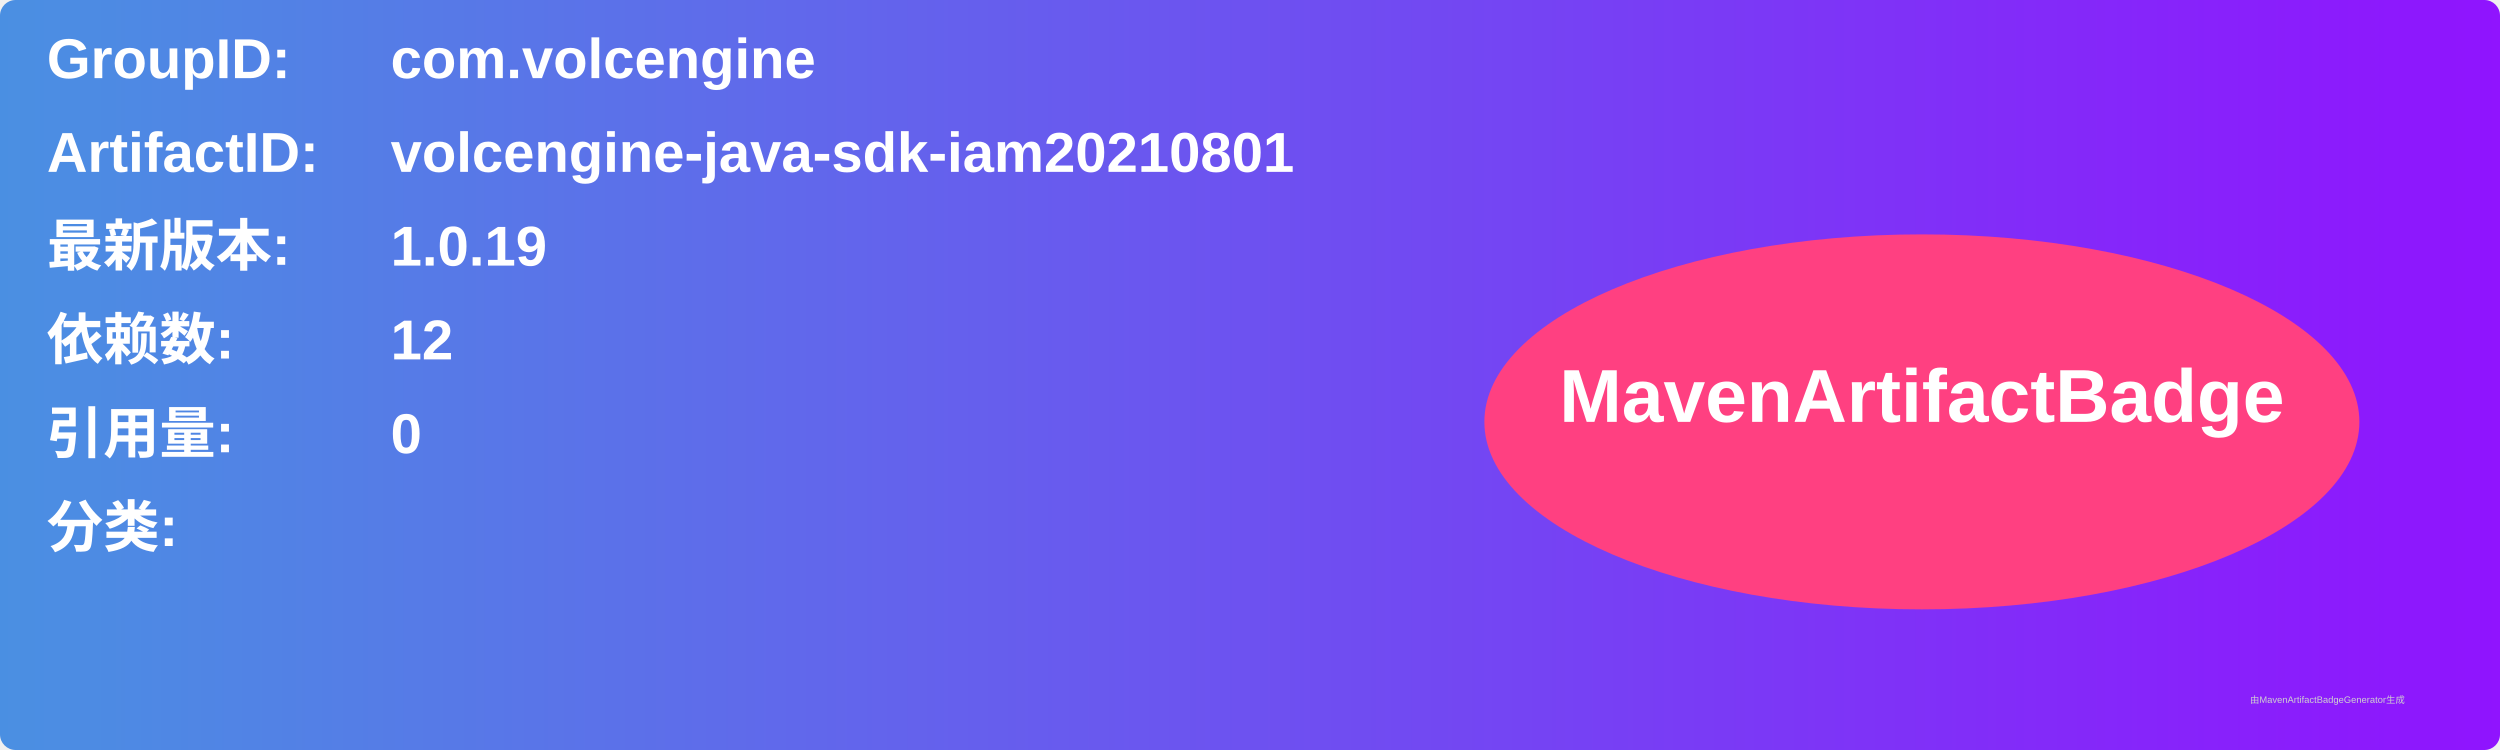
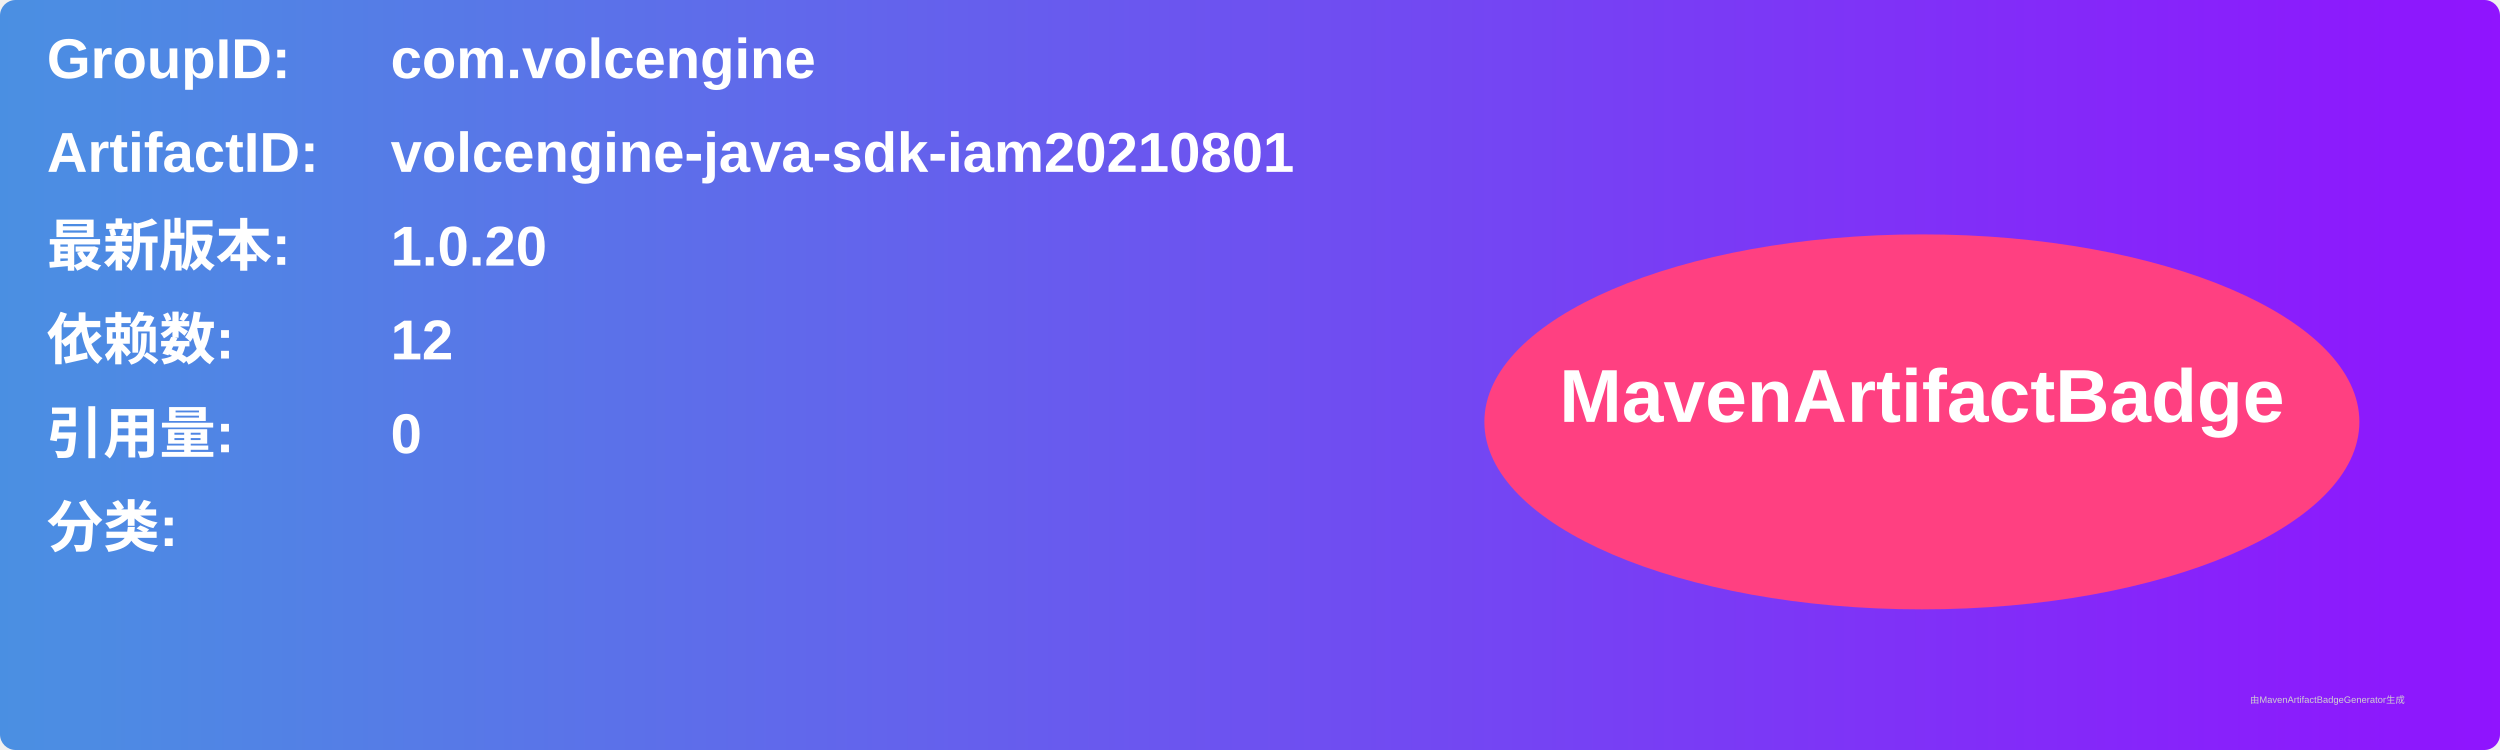
<svg xmlns="http://www.w3.org/2000/svg" width="800" height="240" viewBox="0 0 800 240">
  <linearGradient id="grad" x1="0%" y1="0%" x2="100%" y2="0%">
    <stop offset="0%" stop-color="#4a90e2" />
    <stop offset="100%" stop-color="#9013fe" />
  </linearGradient>
  <rect width="100%" height="100%" rx="5" ry="5" fill="url(#grad)" />
  <g transform="translate(15, 15)">
    <text x="0" y="10" font-family="Arial" font-size="18" fill="white" font-weight="bold" width="260">GroupID:</text>
    <text x="110" y="10" font-family="Arial" font-size="18" fill="white" font-weight="bold" width="460">com.volcengine</text>
    <text x="0" y="40" font-family="Arial" font-size="18" fill="white" font-weight="bold" width="260">ArtifactID:</text>
    <text x="110" y="40" font-family="Arial" font-size="18" fill="white" font-weight="bold" width="460">volcengine-java-sdk-iam20210801</text>
    <text x="0" y="70" font-family="Arial" font-size="18" fill="white" font-weight="bold">最新版本:</text>
    <text x="110" y="70" font-family="Arial" font-size="18" fill="white" font-weight="bold">
-       <tspan font-weight="bold">1.0.19</tspan>
+       <tspan font-weight="bold">1.0.20</tspan>
    </text>
    <text x="0" y="100" font-family="Arial" font-size="18" fill="white" font-weight="bold">依赖数: </text>
    <text x="110" y="100" font-family="Arial" font-size="18" fill="white">
      <tspan font-weight="bold">12</tspan>
    </text>
    <text x="0" y="130" font-family="Arial" font-size="18" fill="white" font-weight="bold">引用量: </text>
    <text x="110" y="130" font-family="Arial" font-size="18" fill="white">
      <tspan font-weight="bold">0</tspan>
    </text>
    <text x="0" y="160" font-family="Arial" font-size="18" fill="white" font-weight="bold">分类:</text>
    <text x="10" y="190" font-family="Arial" font-size="10" fill="white">
      <tspan font-weight="bold" />
    </text>
    <ellipse cx="600" cy="120" rx="140" ry="60" fill="#ff4081" />
    <text x="600" y="120" text-anchor="middle" font-family="Arial" font-size="24" fill="white" font-weight="bold">MavenArtifactBadge</text>
  </g>
  <text x="720" y="225" font-family="Arial" font-size="3" fill="#d0d0d0">由MavenArtifactBadgeGenerator生成</text>
</svg>
